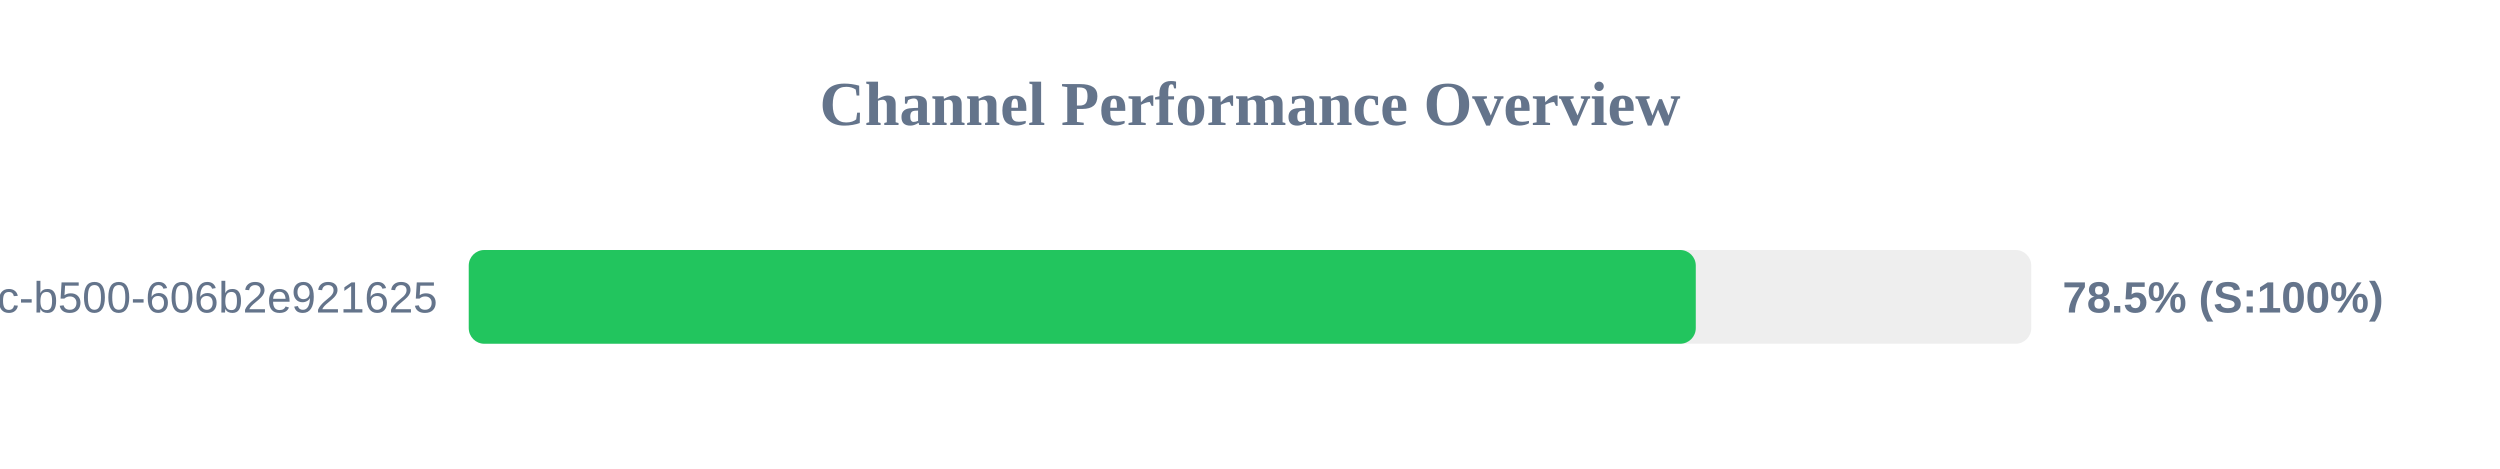
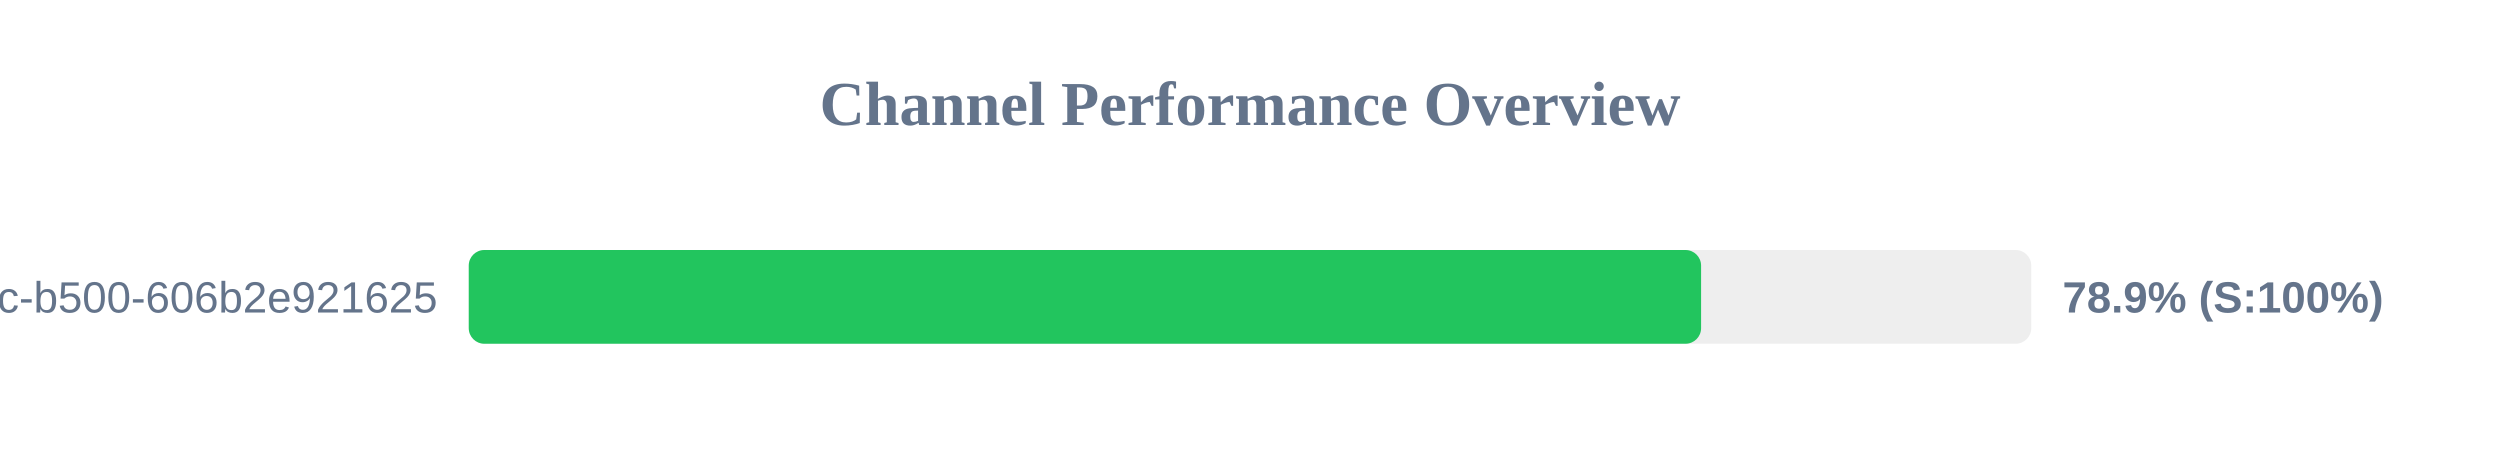
<svg xmlns="http://www.w3.org/2000/svg" width="800" height="150" version="1.1">
  <style>
        .row { font: 14px Arial; fill: #64748b; }
        .score { font: bold 14px Arial; fill: #64748b; }
    </style>
  <text x="400" y="40" text-anchor="middle" font-size="20px" font-weight="bold" fill="#64748b">Channel Performance Overview</text>
  <rect x="150" y="80" width="500" height="30" fill="#eee" rx="5" />
-   <rect x="150" y="80" width="392.65" height="30" fill="#22c55e" rx="5" />
+   <rect x="150" y="80" width="394.35" height="30" fill="#22c55e" rx="5" />
  <text x="140" y="100" text-anchor="end" class="row">?uuid=f901861b-6491-450c-b500-606b2e921625</text>
-   <text x="660" y="100" text-anchor="start" class="score">78.5% (S:100%)</text>
+   <text x="660" y="100" text-anchor="start" class="score">78.9% (S:100%)</text>
</svg>
